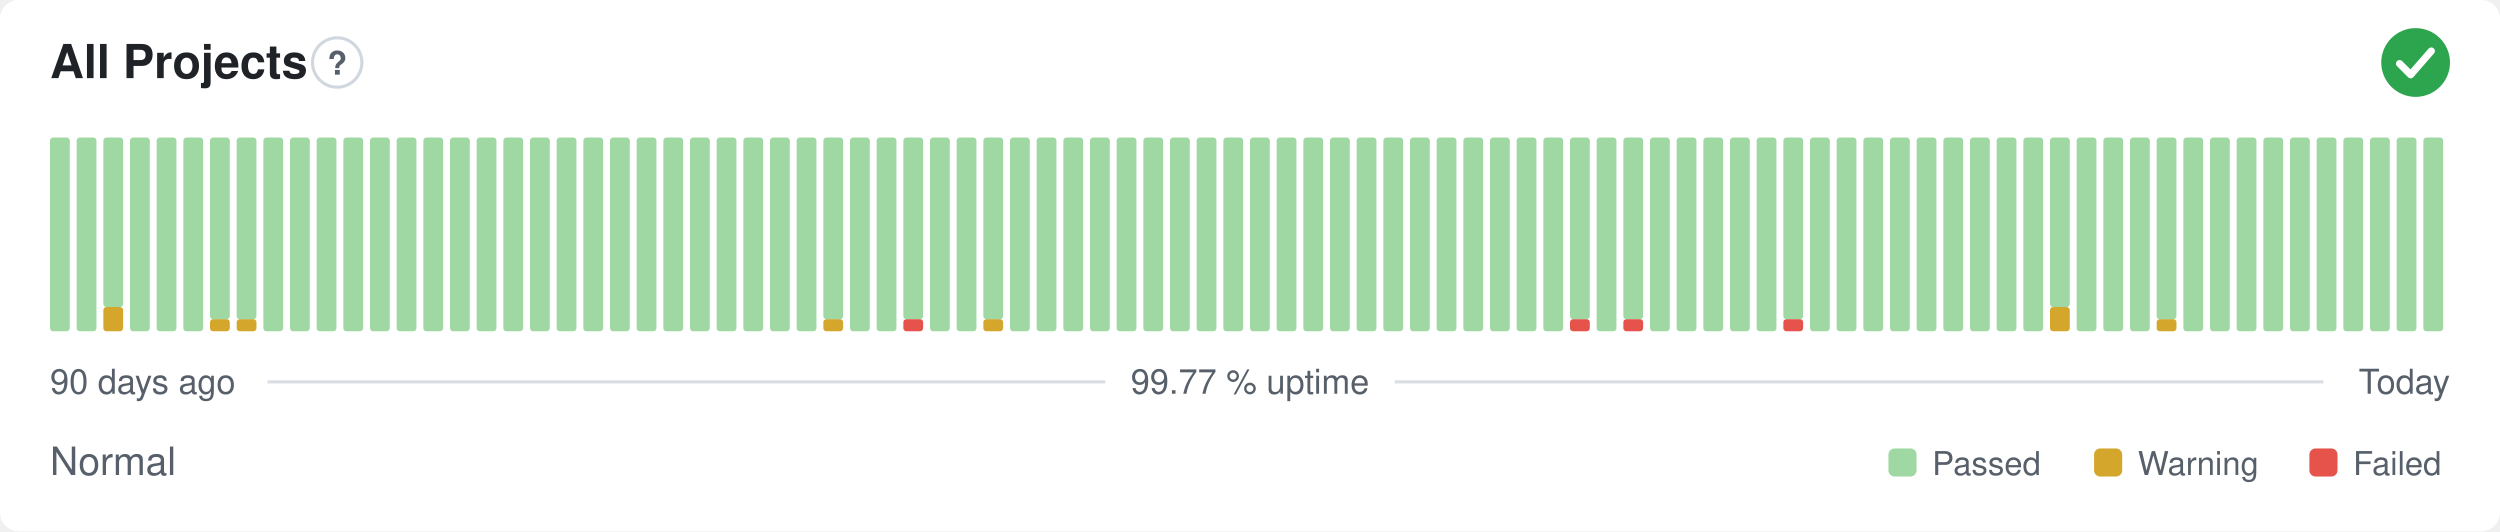
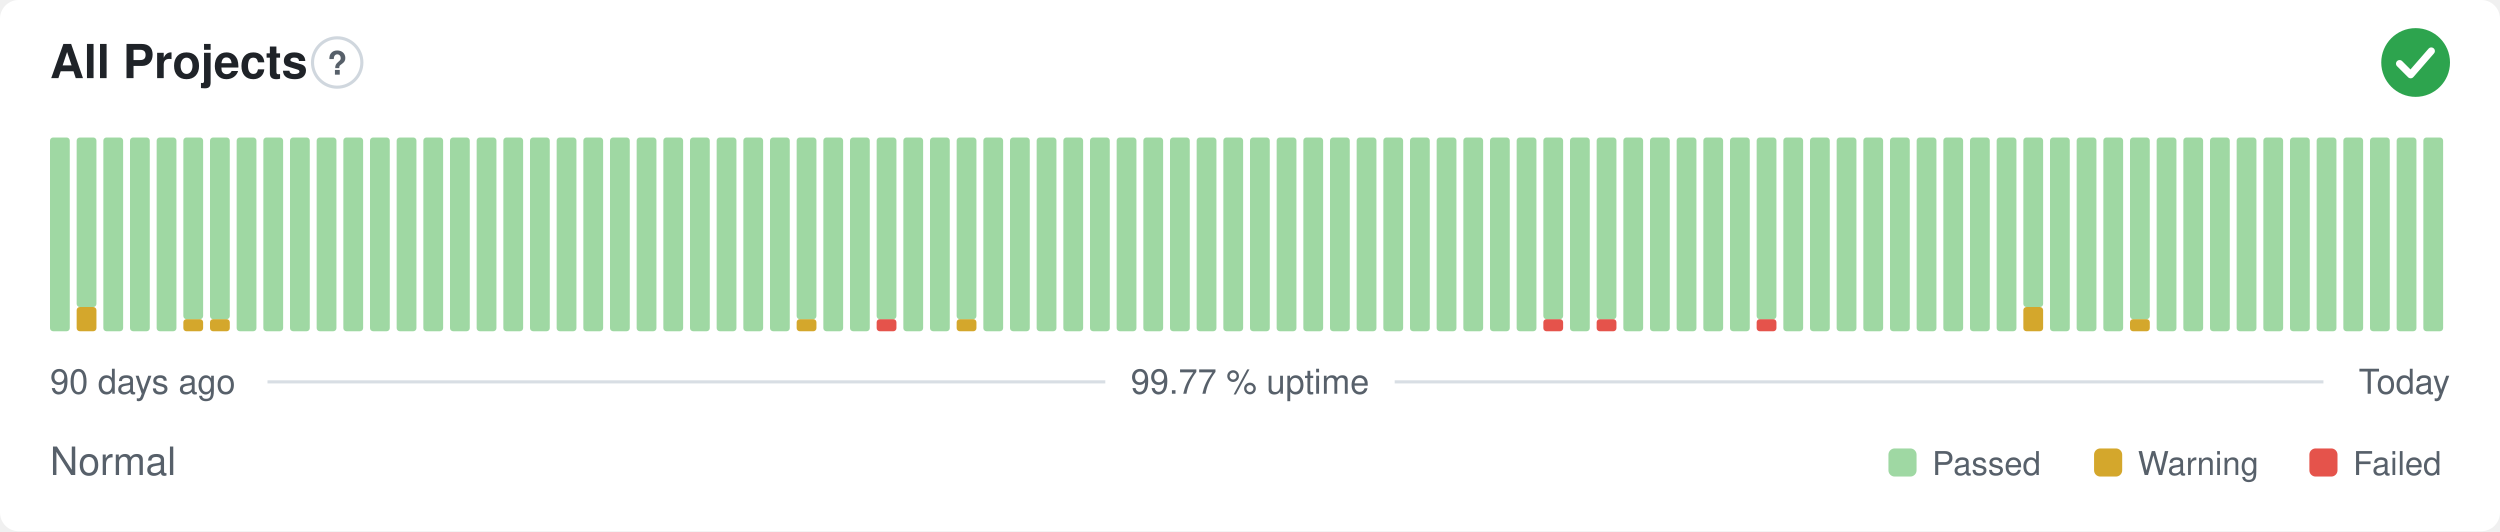
<svg xmlns="http://www.w3.org/2000/svg" width="800" height="170" viewBox="0 0 800 170" role="img" aria-label="All Projects: Normal, 99.77 % uptime over the last 90 days" font-family="-apple-system,BlinkMacSystemFont,'Segoe UI',Helvetica,Arial,sans-serif">
  <style>
    @media (prefers-color-scheme: dark) {
      .bg { fill: #0d1117 }
      .title { fill: #e6edf3 }
      .muted { fill: #8b949e }
      .hint { stroke: #30363d }
      .rule { stroke: #30363d }
      .nodata { fill: #21262d }
    }
  </style>
  <rect class="bg" width="800" height="170" rx="6" fill="#ffffff" />
  <text class="title" x="16" y="25" font-size="15" font-weight="600" fill="#1f2328">All Projects</text>
  <circle class="hint" cx="107.9" cy="20" r="7.9" fill="none" stroke="#d0d7de" stroke-width="1" />
  <text class="muted" x="107.9" y="23.9" text-anchor="middle" font-size="10.4" font-weight="700" fill="#57606a">?</text>
  <circle cx="773" cy="20" r="11" fill="#2da44e" />
  <path d="M767.87 20.37l3.54 3.54 6.60 -7.58" fill="none" stroke="#fff" stroke-width="2.31" stroke-linecap="round" stroke-linejoin="round" />
  <rect x="16.00" y="44.00" width="6.33" height="62.00" rx="1" fill="#9fd8a3" />
-   <rect x="24.53" y="44.00" width="6.33" height="62.00" rx="1" fill="#9fd8a3" />
-   <rect x="33.07" y="98.25" width="6.33" height="7.75" rx="1" fill="#d4a72c" />
-   <rect x="33.07" y="44.00" width="6.33" height="54.25" rx="1" fill="#9fd8a3" />
+   <rect x="24.53" y="98.25" width="6.33" height="7.75" rx="1" fill="#d4a72c" />
+   <rect x="24.53" y="44.00" width="6.33" height="54.25" rx="1" fill="#9fd8a3" />
+   <rect x="33.07" y="44.00" width="6.33" height="62.00" rx="1" fill="#9fd8a3" />
  <rect x="41.60" y="44.00" width="6.33" height="62.00" rx="1" fill="#9fd8a3" />
  <rect x="50.13" y="44.00" width="6.33" height="62.00" rx="1" fill="#9fd8a3" />
-   <rect x="58.67" y="44.00" width="6.33" height="62.00" rx="1" fill="#9fd8a3" />
+   <rect x="58.67" y="102.13" width="6.33" height="3.88" rx="1" fill="#d4a72c" />
+   <rect x="58.67" y="44.00" width="6.33" height="58.13" rx="1" fill="#9fd8a3" />
  <rect x="67.20" y="102.13" width="6.33" height="3.88" rx="1" fill="#d4a72c" />
  <rect x="67.20" y="44.00" width="6.33" height="58.13" rx="1" fill="#9fd8a3" />
-   <rect x="75.73" y="102.13" width="6.33" height="3.88" rx="1" fill="#d4a72c" />
-   <rect x="75.73" y="44.00" width="6.33" height="58.13" rx="1" fill="#9fd8a3" />
+   <rect x="75.73" y="44.00" width="6.33" height="62.00" rx="1" fill="#9fd8a3" />
  <rect x="84.27" y="44.00" width="6.33" height="62.00" rx="1" fill="#9fd8a3" />
  <rect x="92.80" y="44.00" width="6.33" height="62.00" rx="1" fill="#9fd8a3" />
  <rect x="101.33" y="44.00" width="6.33" height="62.00" rx="1" fill="#9fd8a3" />
  <rect x="109.87" y="44.00" width="6.33" height="62.00" rx="1" fill="#9fd8a3" />
  <rect x="118.40" y="44.00" width="6.33" height="62.00" rx="1" fill="#9fd8a3" />
  <rect x="126.93" y="44.00" width="6.33" height="62.00" rx="1" fill="#9fd8a3" />
  <rect x="135.47" y="44.00" width="6.33" height="62.00" rx="1" fill="#9fd8a3" />
  <rect x="144.00" y="44.00" width="6.33" height="62.00" rx="1" fill="#9fd8a3" />
  <rect x="152.53" y="44.00" width="6.33" height="62.00" rx="1" fill="#9fd8a3" />
  <rect x="161.07" y="44.00" width="6.33" height="62.00" rx="1" fill="#9fd8a3" />
  <rect x="169.60" y="44.00" width="6.33" height="62.00" rx="1" fill="#9fd8a3" />
  <rect x="178.13" y="44.00" width="6.33" height="62.00" rx="1" fill="#9fd8a3" />
  <rect x="186.67" y="44.00" width="6.33" height="62.00" rx="1" fill="#9fd8a3" />
  <rect x="195.20" y="44.00" width="6.33" height="62.00" rx="1" fill="#9fd8a3" />
  <rect x="203.73" y="44.00" width="6.33" height="62.00" rx="1" fill="#9fd8a3" />
  <rect x="212.27" y="44.00" width="6.33" height="62.00" rx="1" fill="#9fd8a3" />
  <rect x="220.80" y="44.00" width="6.33" height="62.00" rx="1" fill="#9fd8a3" />
  <rect x="229.33" y="44.00" width="6.33" height="62.00" rx="1" fill="#9fd8a3" />
  <rect x="237.87" y="44.00" width="6.33" height="62.00" rx="1" fill="#9fd8a3" />
  <rect x="246.40" y="44.00" width="6.33" height="62.00" rx="1" fill="#9fd8a3" />
-   <rect x="254.93" y="44.00" width="6.33" height="62.00" rx="1" fill="#9fd8a3" />
-   <rect x="263.47" y="102.13" width="6.33" height="3.88" rx="1" fill="#d4a72c" />
-   <rect x="263.47" y="44.00" width="6.33" height="58.13" rx="1" fill="#9fd8a3" />
+   <rect x="254.93" y="102.13" width="6.33" height="3.88" rx="1" fill="#d4a72c" />
+   <rect x="254.93" y="44.00" width="6.33" height="58.13" rx="1" fill="#9fd8a3" />
+   <rect x="263.47" y="44.00" width="6.33" height="62.00" rx="1" fill="#9fd8a3" />
  <rect x="272.00" y="44.00" width="6.33" height="62.00" rx="1" fill="#9fd8a3" />
-   <rect x="280.53" y="44.00" width="6.33" height="62.00" rx="1" fill="#9fd8a3" />
-   <rect x="289.07" y="102.13" width="6.33" height="3.88" rx="1" fill="#e5534b" />
-   <rect x="289.07" y="44.00" width="6.33" height="58.13" rx="1" fill="#9fd8a3" />
+   <rect x="280.53" y="102.13" width="6.33" height="3.88" rx="1" fill="#e5534b" />
+   <rect x="280.53" y="44.00" width="6.33" height="58.13" rx="1" fill="#9fd8a3" />
+   <rect x="289.07" y="44.00" width="6.33" height="62.00" rx="1" fill="#9fd8a3" />
  <rect x="297.60" y="44.00" width="6.33" height="62.00" rx="1" fill="#9fd8a3" />
-   <rect x="306.13" y="44.00" width="6.33" height="62.00" rx="1" fill="#9fd8a3" />
-   <rect x="314.67" y="102.13" width="6.33" height="3.88" rx="1" fill="#d4a72c" />
-   <rect x="314.67" y="44.00" width="6.33" height="58.13" rx="1" fill="#9fd8a3" />
+   <rect x="306.13" y="102.13" width="6.33" height="3.88" rx="1" fill="#d4a72c" />
+   <rect x="306.13" y="44.00" width="6.33" height="58.13" rx="1" fill="#9fd8a3" />
+   <rect x="314.67" y="44.00" width="6.33" height="62.00" rx="1" fill="#9fd8a3" />
  <rect x="323.20" y="44.00" width="6.33" height="62.00" rx="1" fill="#9fd8a3" />
  <rect x="331.73" y="44.00" width="6.33" height="62.00" rx="1" fill="#9fd8a3" />
  <rect x="340.27" y="44.00" width="6.33" height="62.00" rx="1" fill="#9fd8a3" />
  <rect x="348.80" y="44.00" width="6.33" height="62.00" rx="1" fill="#9fd8a3" />
  <rect x="357.33" y="44.00" width="6.33" height="62.00" rx="1" fill="#9fd8a3" />
  <rect x="365.87" y="44.00" width="6.33" height="62.00" rx="1" fill="#9fd8a3" />
  <rect x="374.40" y="44.00" width="6.33" height="62.00" rx="1" fill="#9fd8a3" />
  <rect x="382.93" y="44.00" width="6.33" height="62.00" rx="1" fill="#9fd8a3" />
  <rect x="391.47" y="44.00" width="6.33" height="62.00" rx="1" fill="#9fd8a3" />
  <rect x="400.00" y="44.00" width="6.33" height="62.00" rx="1" fill="#9fd8a3" />
  <rect x="408.53" y="44.00" width="6.33" height="62.00" rx="1" fill="#9fd8a3" />
  <rect x="417.07" y="44.00" width="6.33" height="62.00" rx="1" fill="#9fd8a3" />
  <rect x="425.60" y="44.00" width="6.33" height="62.00" rx="1" fill="#9fd8a3" />
  <rect x="434.13" y="44.00" width="6.33" height="62.00" rx="1" fill="#9fd8a3" />
  <rect x="442.67" y="44.00" width="6.33" height="62.00" rx="1" fill="#9fd8a3" />
  <rect x="451.20" y="44.00" width="6.33" height="62.00" rx="1" fill="#9fd8a3" />
  <rect x="459.73" y="44.00" width="6.33" height="62.00" rx="1" fill="#9fd8a3" />
  <rect x="468.27" y="44.00" width="6.33" height="62.00" rx="1" fill="#9fd8a3" />
  <rect x="476.80" y="44.00" width="6.33" height="62.00" rx="1" fill="#9fd8a3" />
  <rect x="485.33" y="44.00" width="6.33" height="62.00" rx="1" fill="#9fd8a3" />
-   <rect x="493.87" y="44.00" width="6.33" height="62.00" rx="1" fill="#9fd8a3" />
-   <rect x="502.40" y="102.13" width="6.33" height="3.88" rx="1" fill="#e5534b" />
-   <rect x="502.40" y="44.00" width="6.33" height="58.13" rx="1" fill="#9fd8a3" />
-   <rect x="510.93" y="44.00" width="6.33" height="62.00" rx="1" fill="#9fd8a3" />
-   <rect x="519.47" y="102.13" width="6.33" height="3.88" rx="1" fill="#e5534b" />
-   <rect x="519.47" y="44.00" width="6.33" height="58.13" rx="1" fill="#9fd8a3" />
+   <rect x="493.87" y="102.13" width="6.33" height="3.88" rx="1" fill="#e5534b" />
+   <rect x="493.87" y="44.00" width="6.33" height="58.13" rx="1" fill="#9fd8a3" />
+   <rect x="502.40" y="44.00" width="6.33" height="62.00" rx="1" fill="#9fd8a3" />
+   <rect x="510.93" y="102.13" width="6.33" height="3.88" rx="1" fill="#e5534b" />
+   <rect x="510.93" y="44.00" width="6.33" height="58.13" rx="1" fill="#9fd8a3" />
+   <rect x="519.47" y="44.00" width="6.33" height="62.00" rx="1" fill="#9fd8a3" />
  <rect x="528.00" y="44.00" width="6.33" height="62.00" rx="1" fill="#9fd8a3" />
  <rect x="536.53" y="44.00" width="6.33" height="62.00" rx="1" fill="#9fd8a3" />
  <rect x="545.07" y="44.00" width="6.33" height="62.00" rx="1" fill="#9fd8a3" />
  <rect x="553.60" y="44.00" width="6.33" height="62.00" rx="1" fill="#9fd8a3" />
-   <rect x="562.13" y="44.00" width="6.33" height="62.00" rx="1" fill="#9fd8a3" />
-   <rect x="570.67" y="102.13" width="6.33" height="3.88" rx="1" fill="#e5534b" />
-   <rect x="570.67" y="44.00" width="6.33" height="58.13" rx="1" fill="#9fd8a3" />
+   <rect x="562.13" y="102.13" width="6.33" height="3.88" rx="1" fill="#e5534b" />
+   <rect x="562.13" y="44.00" width="6.33" height="58.13" rx="1" fill="#9fd8a3" />
+   <rect x="570.67" y="44.00" width="6.33" height="62.00" rx="1" fill="#9fd8a3" />
  <rect x="579.20" y="44.00" width="6.33" height="62.00" rx="1" fill="#9fd8a3" />
  <rect x="587.73" y="44.00" width="6.33" height="62.00" rx="1" fill="#9fd8a3" />
  <rect x="596.27" y="44.00" width="6.33" height="62.00" rx="1" fill="#9fd8a3" />
  <rect x="604.80" y="44.00" width="6.33" height="62.00" rx="1" fill="#9fd8a3" />
  <rect x="613.33" y="44.00" width="6.33" height="62.00" rx="1" fill="#9fd8a3" />
  <rect x="621.87" y="44.00" width="6.33" height="62.00" rx="1" fill="#9fd8a3" />
  <rect x="630.40" y="44.00" width="6.33" height="62.00" rx="1" fill="#9fd8a3" />
  <rect x="638.93" y="44.00" width="6.33" height="62.00" rx="1" fill="#9fd8a3" />
-   <rect x="647.47" y="44.00" width="6.33" height="62.00" rx="1" fill="#9fd8a3" />
-   <rect x="656.00" y="98.25" width="6.33" height="7.75" rx="1" fill="#d4a72c" />
-   <rect x="656.00" y="44.00" width="6.33" height="54.25" rx="1" fill="#9fd8a3" />
+   <rect x="647.47" y="98.25" width="6.33" height="7.75" rx="1" fill="#d4a72c" />
+   <rect x="647.47" y="44.00" width="6.33" height="54.25" rx="1" fill="#9fd8a3" />
+   <rect x="656.00" y="44.00" width="6.33" height="62.00" rx="1" fill="#9fd8a3" />
  <rect x="664.53" y="44.00" width="6.33" height="62.00" rx="1" fill="#9fd8a3" />
  <rect x="673.07" y="44.00" width="6.33" height="62.00" rx="1" fill="#9fd8a3" />
-   <rect x="681.60" y="44.00" width="6.33" height="62.00" rx="1" fill="#9fd8a3" />
-   <rect x="690.13" y="102.13" width="6.33" height="3.88" rx="1" fill="#d4a72c" />
-   <rect x="690.13" y="44.00" width="6.33" height="58.13" rx="1" fill="#9fd8a3" />
+   <rect x="681.60" y="102.13" width="6.33" height="3.88" rx="1" fill="#d4a72c" />
+   <rect x="681.60" y="44.00" width="6.33" height="58.13" rx="1" fill="#9fd8a3" />
+   <rect x="690.13" y="44.00" width="6.33" height="62.00" rx="1" fill="#9fd8a3" />
  <rect x="698.67" y="44.00" width="6.33" height="62.00" rx="1" fill="#9fd8a3" />
  <rect x="707.20" y="44.00" width="6.33" height="62.00" rx="1" fill="#9fd8a3" />
  <rect x="715.73" y="44.00" width="6.33" height="62.00" rx="1" fill="#9fd8a3" />
  <rect x="724.27" y="44.00" width="6.33" height="62.00" rx="1" fill="#9fd8a3" />
  <rect x="732.80" y="44.00" width="6.33" height="62.00" rx="1" fill="#9fd8a3" />
  <rect x="741.33" y="44.00" width="6.33" height="62.00" rx="1" fill="#9fd8a3" />
  <rect x="749.87" y="44.00" width="6.33" height="62.00" rx="1" fill="#9fd8a3" />
  <rect x="758.40" y="44.00" width="6.33" height="62.00" rx="1" fill="#9fd8a3" />
  <rect x="766.93" y="44.00" width="6.33" height="62.00" rx="1" fill="#9fd8a3" />
  <rect x="775.47" y="44.00" width="6.33" height="62.00" rx="1" fill="#9fd8a3" />
  <text class="muted" x="16" y="126" font-size="11" fill="#57606a">90 days ago</text>
  <text class="muted" x="400" y="126" text-anchor="middle" font-size="11" fill="#57606a">99.77 % uptime</text>
  <text class="muted" x="784" y="126" text-anchor="end" font-size="11" fill="#57606a">Today</text>
  <line class="rule" x1="85.6" y1="122.2" x2="353.7" y2="122.2" stroke="#d8dee4" stroke-width="1" />
  <line class="rule" x1="446.3" y1="122.2" x2="743.5" y2="122.2" stroke="#d8dee4" stroke-width="1" />
  <text class="muted" x="16" y="152" font-size="12.5" fill="#57606a">Normal</text>
  <rect x="604.3" y="143.5" width="9.0" height="9.0" rx="2" fill="#9fd8a3" />
  <text class="muted" x="618.3" y="152" font-size="10.5" fill="#57606a">Passed</text>
  <rect x="670.1" y="143.5" width="9.0" height="9.0" rx="2" fill="#d4a72c" />
  <text class="muted" x="684.1" y="152" font-size="10.5" fill="#57606a">Warning</text>
  <rect x="739.0" y="143.5" width="9.0" height="9.0" rx="2" fill="#e5534b" />
  <text class="muted" x="753.0" y="152" font-size="10.5" fill="#57606a">Failed</text>
</svg>
